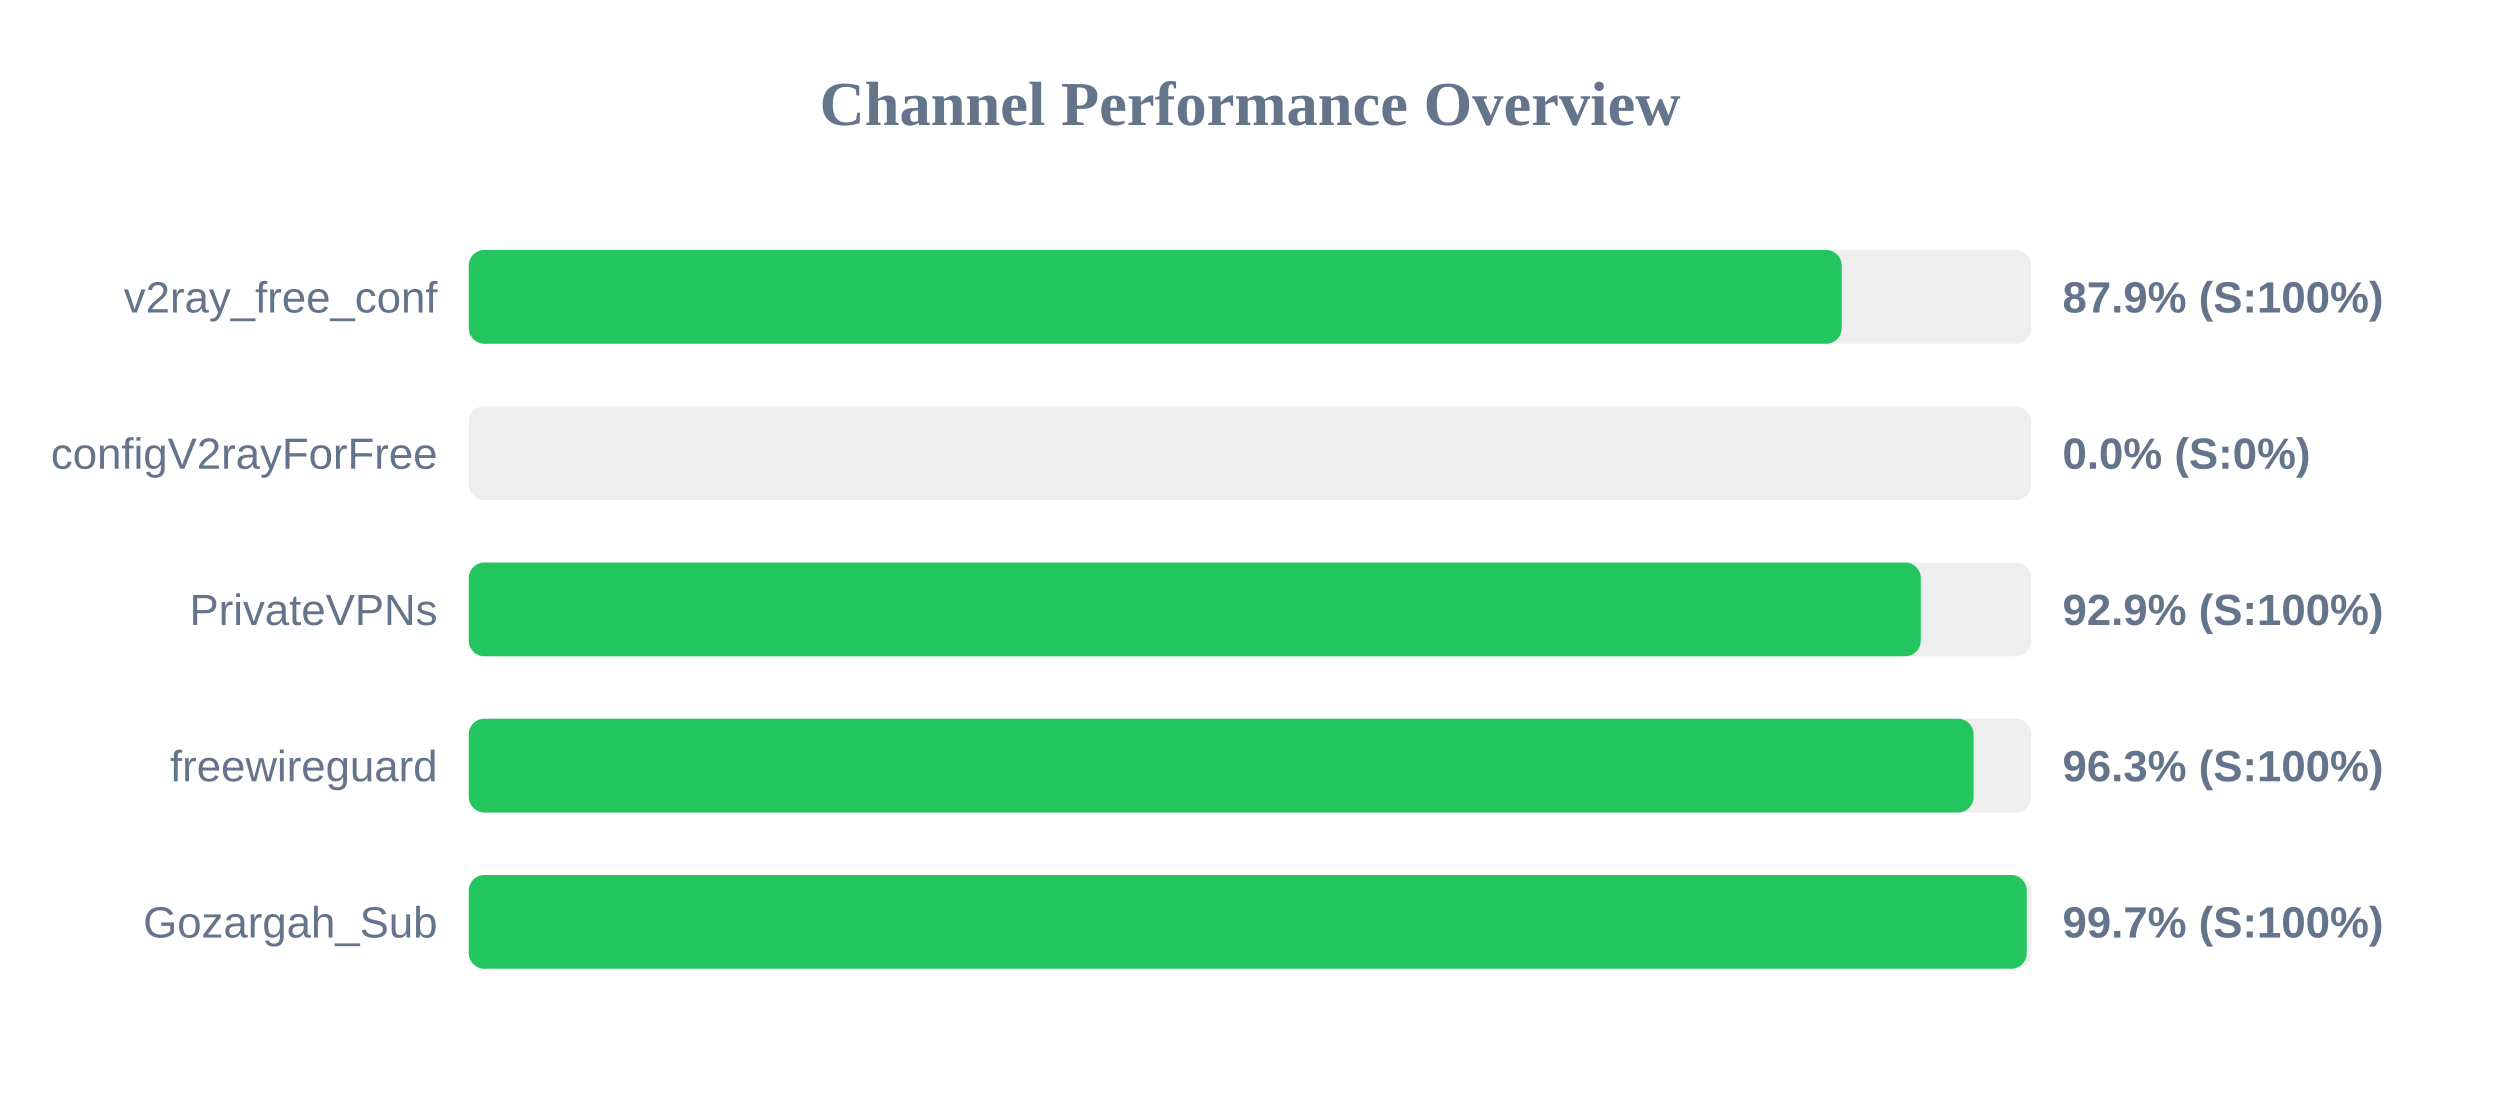
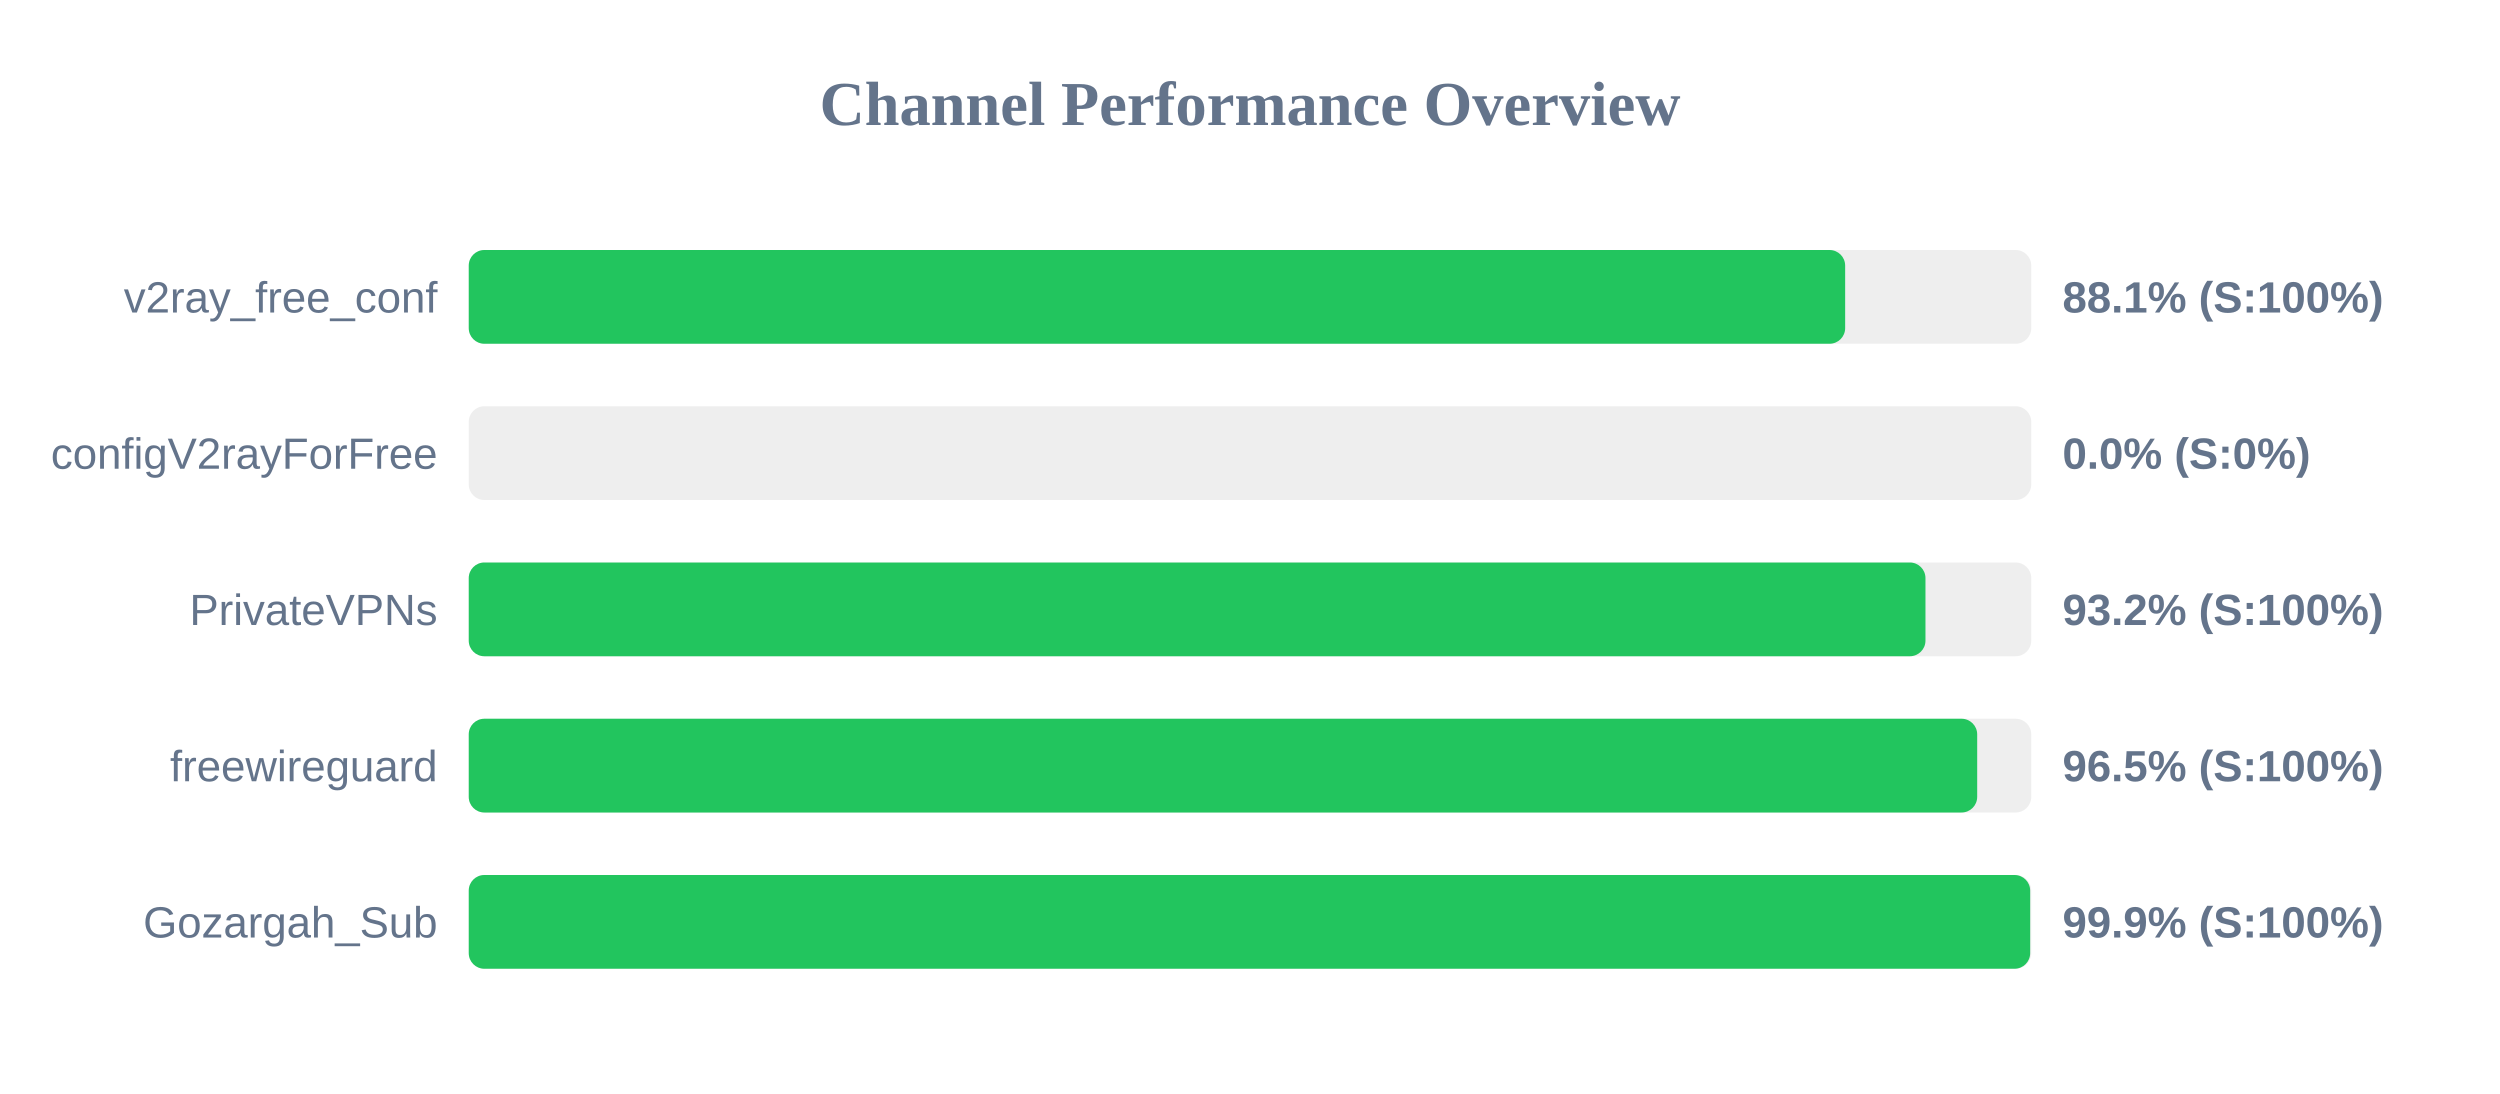
<svg xmlns="http://www.w3.org/2000/svg" width="800" height="350" version="1.1">
  <style>
        .row { font: 14px Arial; fill: #64748b; }
        .score { font: bold 14px Arial; fill: #64748b; }
    </style>
  <text x="400" y="40" text-anchor="middle" font-size="20px" font-weight="bold" fill="#64748b">Channel Performance Overview</text>
  <rect x="150" y="80" width="500" height="30" fill="#eee" rx="5" />
-   <rect x="150" y="80" width="439.35" height="30" fill="#22c55e" rx="5" />
+   <rect x="150" y="80" width="440.45" height="30" fill="#22c55e" rx="5" />
  <text x="140" y="100" text-anchor="end" class="row">v2ray_free_conf</text>
-   <text x="660" y="100" text-anchor="start" class="score">87.9% (S:100%)</text>
+   <text x="660" y="100" text-anchor="start" class="score">88.1% (S:100%)</text>
  <rect x="150" y="130" width="500" height="30" fill="#eee" rx="5" />
  <rect x="150" y="130" width="0.0" height="30" fill="#ef4444" rx="5" />
  <text x="140" y="150" text-anchor="end" class="row">configV2rayForFree</text>
  <text x="660" y="150" text-anchor="start" class="score">0.0% (S:0%)</text>
  <rect x="150" y="180" width="500" height="30" fill="#eee" rx="5" />
-   <rect x="150" y="180" width="464.65" height="30" fill="#22c55e" rx="5" />
+   <rect x="150" y="180" width="466.15" height="30" fill="#22c55e" rx="5" />
  <text x="140" y="200" text-anchor="end" class="row">PrivateVPNs</text>
-   <text x="660" y="200" text-anchor="start" class="score">92.9% (S:100%)</text>
+   <text x="660" y="200" text-anchor="start" class="score">93.2% (S:100%)</text>
  <rect x="150" y="230" width="500" height="30" fill="#eee" rx="5" />
-   <rect x="150" y="230" width="481.55" height="30" fill="#22c55e" rx="5" />
+   <rect x="150" y="230" width="482.7" height="30" fill="#22c55e" rx="5" />
  <text x="140" y="250" text-anchor="end" class="row">freewireguard</text>
-   <text x="660" y="250" text-anchor="start" class="score">96.3% (S:100%)</text>
+   <text x="660" y="250" text-anchor="start" class="score">96.5% (S:100%)</text>
  <rect x="150" y="280" width="500" height="30" fill="#eee" rx="5" />
-   <rect x="150" y="280" width="498.55" height="30" fill="#22c55e" rx="5" />
+   <rect x="150" y="280" width="499.65" height="30" fill="#22c55e" rx="5" />
  <text x="140" y="300" text-anchor="end" class="row">Gozargah_Sub</text>
-   <text x="660" y="300" text-anchor="start" class="score">99.7% (S:100%)</text>
+   <text x="660" y="300" text-anchor="start" class="score">99.9% (S:100%)</text>
</svg>
